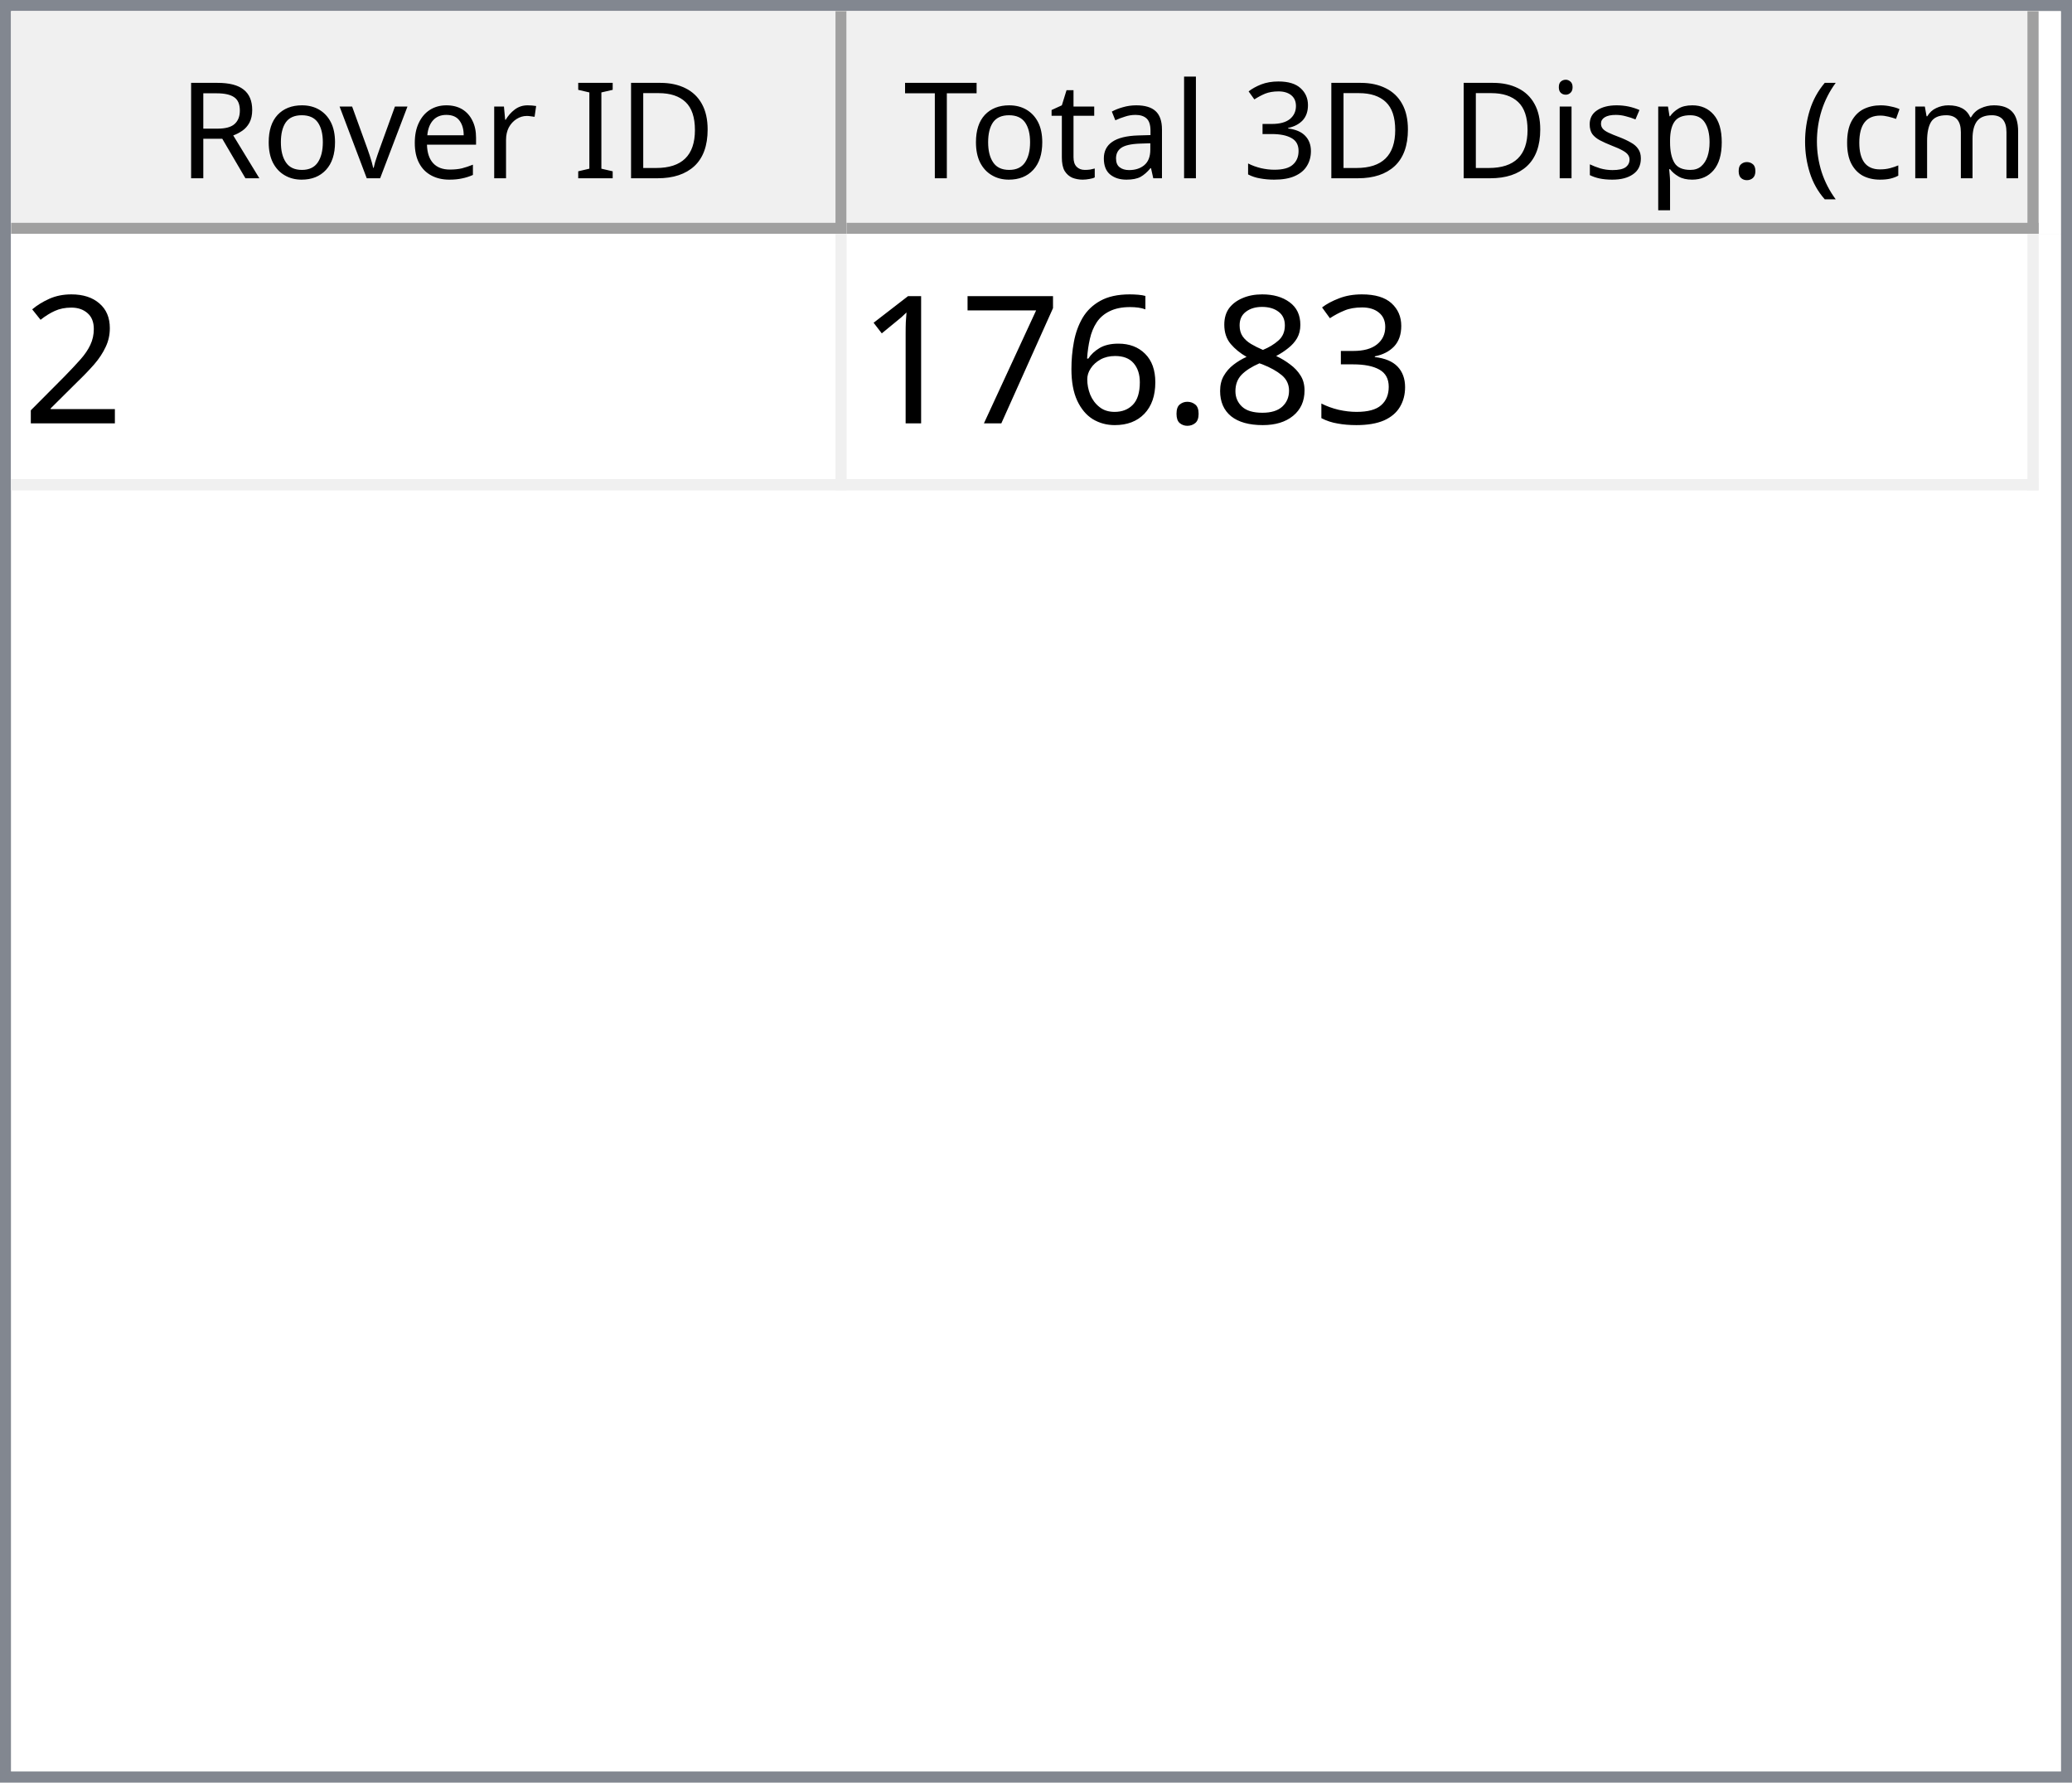
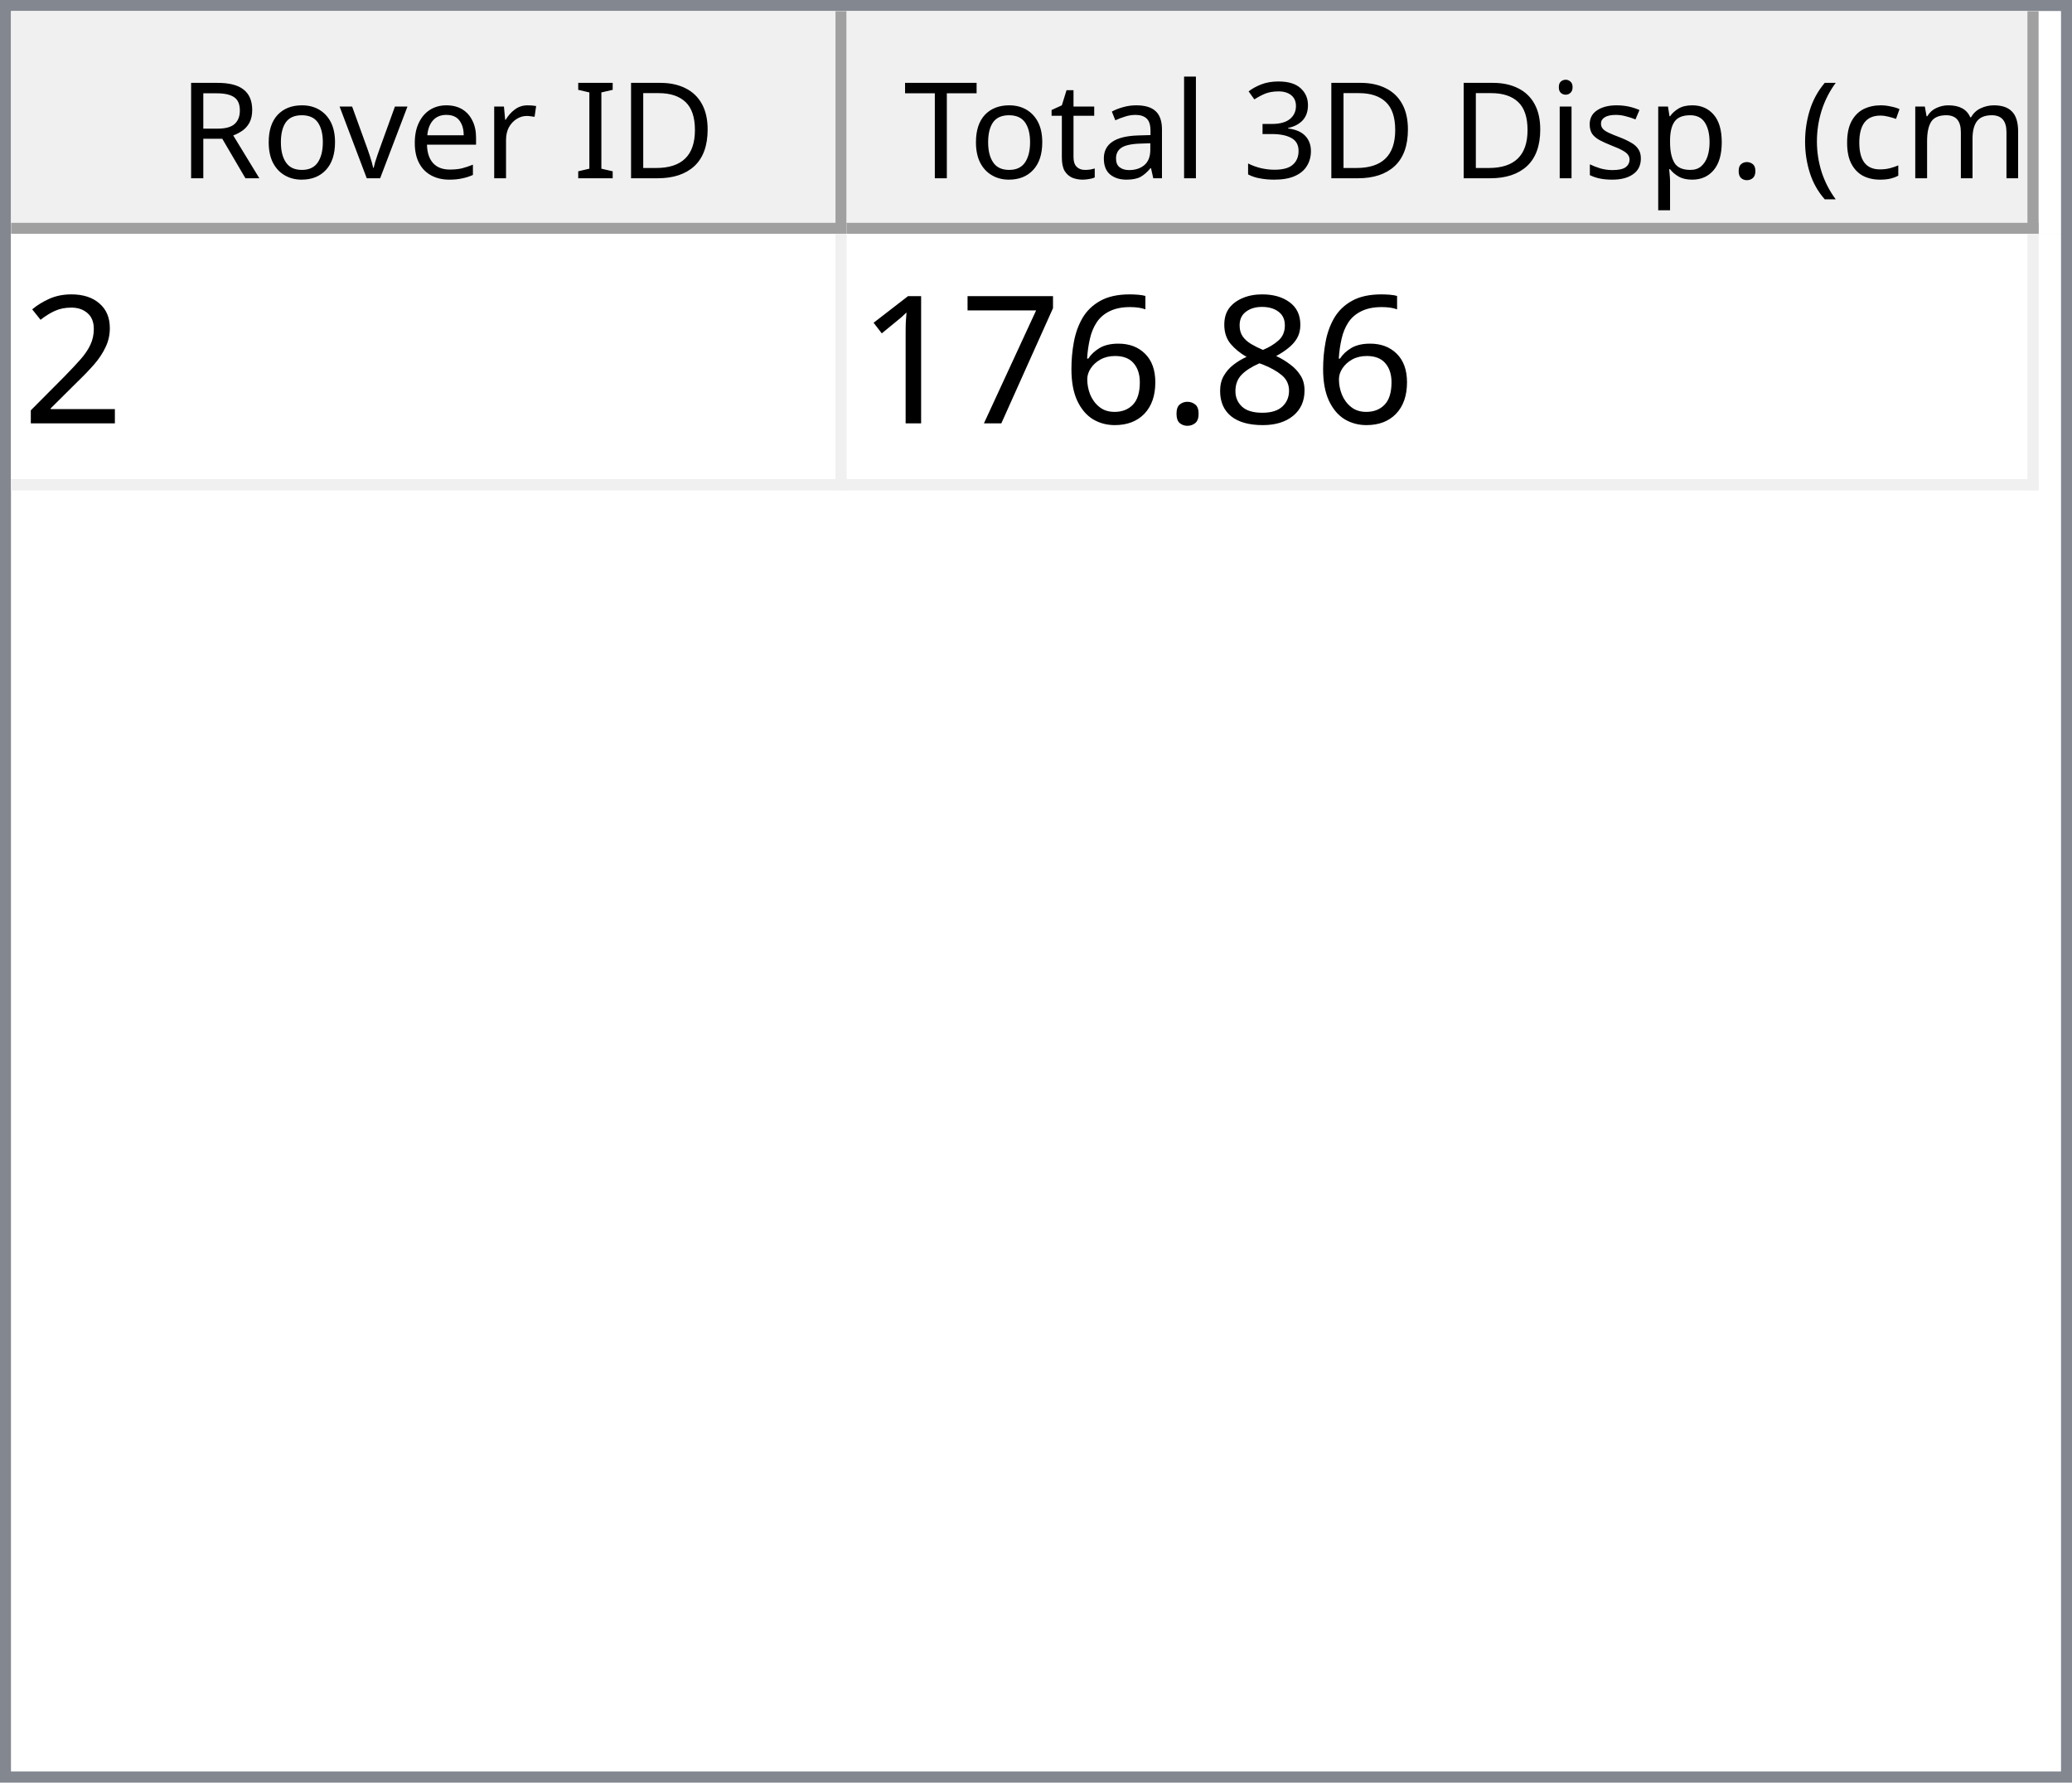
<svg xmlns="http://www.w3.org/2000/svg" style="fill-opacity:1; color-rendering:auto; color-interpolation:auto; text-rendering:auto; stroke:black; stroke-linecap:square; stroke-miterlimit:10; shape-rendering:auto; stroke-opacity:1; fill:black; stroke-dasharray:none; font-weight:normal; stroke-width:1; font-family:'Dialog'; font-style:normal; stroke-linejoin:miter; font-size:12px; stroke-dashoffset:0; image-rendering:auto;" width="186" height="160">
  <defs id="genericDefs" />
  <g>
    <defs id="defs1">
      <clipPath clipPathUnits="userSpaceOnUse" id="clipPath1">
        <path d="M0 0 L186 0 L186 160 L0 160 L0 0 Z" />
      </clipPath>
      <clipPath clipPathUnits="userSpaceOnUse" id="clipPath2">
        <path d="M0 0 L0 160 L186 160 L186 0 Z" />
      </clipPath>
      <clipPath clipPathUnits="userSpaceOnUse" id="clipPath3">
        <path d="M0 0 L0 20 L184 20 L184 0 Z" />
      </clipPath>
      <clipPath clipPathUnits="userSpaceOnUse" id="clipPath4">
        <path d="M0 0 L0 20 L75 20 L75 0 Z" />
      </clipPath>
      <clipPath clipPathUnits="userSpaceOnUse" id="clipPath5">
        <path d="M1 1 L1 19 L74 19 L74 1 Z" />
      </clipPath>
      <clipPath clipPathUnits="userSpaceOnUse" id="clipPath6">
        <path d="M0 0 L0 18 L73 18 L73 0 Z" />
      </clipPath>
      <clipPath clipPathUnits="userSpaceOnUse" id="clipPath7">
        <path d="M-0.5 -0.5 L-0.5 19.5 L74.5 19.5 L74.5 -0.5 Z" />
      </clipPath>
      <clipPath clipPathUnits="userSpaceOnUse" id="clipPath8">
        <path d="M0 0 L0 20 L107 20 L107 0 Z" />
      </clipPath>
      <clipPath clipPathUnits="userSpaceOnUse" id="clipPath9">
        <path d="M1 1 L1 19 L106 19 L106 1 Z" />
      </clipPath>
      <clipPath clipPathUnits="userSpaceOnUse" id="clipPath10">
        <path d="M0 0 L0 18 L105 18 L105 0 Z" />
      </clipPath>
      <clipPath clipPathUnits="userSpaceOnUse" id="clipPath11">
        <path d="M-0.5 -0.5 L-0.5 19.5 L106.5 19.5 L106.5 -0.5 Z" />
      </clipPath>
      <clipPath clipPathUnits="userSpaceOnUse" id="clipPath12">
        <path d="M0 0 L0 138 L184 138 L184 0 Z" />
      </clipPath>
      <clipPath clipPathUnits="userSpaceOnUse" id="clipPath13">
        <path d="M0 0 L0 23 L182 23 L182 0 Z" />
      </clipPath>
      <clipPath clipPathUnits="userSpaceOnUse" id="clipPath14">
        <path d="M-0.5 -0.5 L-0.5 22.5 L181.5 22.5 L181.5 -0.5 Z" />
      </clipPath>
      <clipPath clipPathUnits="userSpaceOnUse" id="clipPath15">
        <path d="M0 0 L0 22 L74 22 L74 0 Z" />
      </clipPath>
      <clipPath clipPathUnits="userSpaceOnUse" id="clipPath16">
        <path d="M0 0 L0 22 L106 22 L106 0 Z" />
      </clipPath>
      <font horiz-adv-x="64.551" id="font1">
        <font-face ascent="107.91" descent="25.098" units-per-em="100" style="font-style:normal; font-family:Segoe UI; font-weight:normal;" />
        <missing-glyph horiz-adv-x="64.551" d="M8.109 0 L8.109 68.266 L56.453 68.266 L56.453 0 L8.109 0 ZM15.328 7.234 L49.219 7.234 L49.219 61.031 L15.328 61.031 L15.328 7.234 Z" />
        <glyph unicode="D" horiz-adv-x="70.117" d="M9.188 0 L9.188 70.016 L28.516 70.016 Q65.531 70.016 65.531 35.891 Q65.531 19.672 55.25 9.836 Q44.969 0 27.734 0 L9.188 0 ZM17.391 62.594 L17.391 7.422 L27.828 7.422 Q41.609 7.422 49.273 14.797 Q56.938 22.172 56.938 35.688 Q56.938 62.594 28.328 62.594 L17.391 62.594 Z" />
        <glyph unicode="I" horiz-adv-x="26.611" d="M17.391 0 L9.188 0 L9.188 70.016 L17.391 70.016 L17.391 0 Z" />
        <glyph unicode=" " horiz-adv-x="27.393" d="" />
        <glyph unicode="r" horiz-adv-x="34.766" d="M34.188 41.891 Q32.078 43.5 28.125 43.5 Q23 43.5 19.555 38.672 Q16.109 33.844 16.109 25.484 L16.109 0 L8.109 0 L8.109 50 L16.109 50 L16.109 39.703 L16.312 39.703 Q18.016 44.969 21.531 47.922 Q25.047 50.875 29.391 50.875 Q32.516 50.875 34.188 50.203 L34.188 41.891 Z" />
        <glyph unicode="e" horiz-adv-x="52.295" d="M48.297 23 L12.984 23 Q13.188 14.656 17.484 10.109 Q21.781 5.562 29.297 5.562 Q37.75 5.562 44.828 11.141 L44.828 3.609 Q38.234 -1.172 27.391 -1.172 Q16.797 -1.172 10.742 5.641 Q4.688 12.453 4.688 24.812 Q4.688 36.469 11.305 43.82 Q17.922 51.172 27.734 51.172 Q37.547 51.172 42.922 44.828 Q48.297 38.484 48.297 27.203 L48.297 23 ZM40.094 29.781 Q40.047 36.719 36.75 40.578 Q33.453 44.438 27.594 44.438 Q21.922 44.438 17.969 40.383 Q14.016 36.328 13.094 29.781 L40.094 29.781 Z" />
        <glyph unicode="v" horiz-adv-x="47.9" d="M47.406 50 L27.484 0 L19.625 0 L0.688 50 L9.469 50 L22.172 13.672 Q23.578 9.672 23.922 6.688 L24.125 6.688 Q24.609 10.453 25.688 13.484 L38.969 50 L47.406 50 Z" />
        <glyph unicode="o" horiz-adv-x="58.594" d="M29 -1.172 Q17.922 -1.172 11.305 5.836 Q4.688 12.844 4.688 24.422 Q4.688 37.016 11.57 44.094 Q18.453 51.172 30.172 51.172 Q41.359 51.172 47.633 44.289 Q53.906 37.406 53.906 25.203 Q53.906 13.234 47.141 6.031 Q40.375 -1.172 29 -1.172 ZM29.594 44.438 Q21.875 44.438 17.383 39.188 Q12.891 33.938 12.891 24.703 Q12.891 15.828 17.43 10.695 Q21.969 5.562 29.594 5.562 Q37.359 5.562 41.531 10.594 Q45.703 15.625 45.703 24.906 Q45.703 34.281 41.531 39.359 Q37.359 44.438 29.594 44.438 Z" />
        <glyph unicode="R" horiz-adv-x="59.814" d="M59.375 0 L49.609 0 L37.891 19.625 Q36.281 22.359 34.766 24.289 Q33.25 26.219 31.664 27.438 Q30.078 28.656 28.25 29.219 Q26.422 29.781 24.125 29.781 L17.391 29.781 L17.391 0 L9.188 0 L9.188 70.016 L30.078 70.016 Q34.672 70.016 38.555 68.867 Q42.438 67.719 45.289 65.375 Q48.141 63.031 49.758 59.547 Q51.375 56.062 51.375 51.375 Q51.375 47.703 50.273 44.656 Q49.172 41.609 47.148 39.211 Q45.125 36.812 42.266 35.133 Q39.406 33.453 35.844 32.516 L35.844 32.328 Q37.594 31.547 38.891 30.547 Q40.188 29.547 41.359 28.18 Q42.531 26.812 43.68 25.078 Q44.828 23.344 46.234 21.047 L59.375 0 ZM17.391 62.594 L17.391 37.203 L28.516 37.203 Q31.594 37.203 34.203 38.133 Q36.812 39.062 38.719 40.797 Q40.625 42.531 41.703 45.047 Q42.781 47.562 42.781 50.688 Q42.781 56.297 39.141 59.445 Q35.5 62.594 28.609 62.594 L17.391 62.594 Z" />
        <glyph unicode=")" horiz-adv-x="30.176" d="M8.297 -15.922 L1.172 -15.922 Q16.406 2.344 16.406 26.812 Q16.406 51.469 1.078 70.016 L8.297 70.016 Q23.531 52.156 23.531 26.703 Q23.531 1.375 8.297 -15.922 Z" />
        <glyph unicode="m" horiz-adv-x="86.133" d="M79.109 0 L71.094 0 L71.094 28.719 Q71.094 37.016 68.531 40.727 Q65.969 44.438 59.906 44.438 Q54.781 44.438 51.195 39.75 Q47.609 35.062 47.609 28.516 L47.609 0 L39.594 0 L39.594 29.688 Q39.594 44.438 28.219 44.438 Q22.953 44.438 19.531 40.016 Q16.109 35.594 16.109 28.516 L16.109 0 L8.109 0 L8.109 50 L16.109 50 L16.109 42.094 L16.312 42.094 Q21.625 51.172 31.844 51.172 Q36.969 51.172 40.773 48.312 Q44.578 45.453 46 40.828 Q51.562 51.172 62.594 51.172 Q79.109 51.172 79.109 30.812 L79.109 0 Z" />
        <glyph unicode="c" horiz-adv-x="46.191" d="M42.188 2.297 Q36.422 -1.172 28.516 -1.172 Q17.828 -1.172 11.258 5.789 Q4.688 12.75 4.688 23.828 Q4.688 36.188 11.766 43.68 Q18.844 51.172 30.672 51.172 Q37.25 51.172 42.281 48.734 L42.281 40.531 Q36.719 44.438 30.375 44.438 Q22.703 44.438 17.797 38.945 Q12.891 33.453 12.891 24.516 Q12.891 15.719 17.508 10.641 Q22.125 5.562 29.891 5.562 Q36.422 5.562 42.188 9.906 L42.188 2.297 Z" />
        <glyph unicode="(" horiz-adv-x="30.176" d="M29.109 -15.922 L21.969 -15.922 Q6.844 1.375 6.844 26.703 Q6.844 52.156 21.969 70.016 L29.203 70.016 Q13.875 51.469 13.875 26.812 Q13.875 2.344 29.109 -15.922 Z" />
        <glyph unicode="." horiz-adv-x="21.68" d="M10.891 -1.078 Q8.641 -1.078 7.055 0.539 Q5.469 2.156 5.469 4.391 Q5.469 6.641 7.055 8.273 Q8.641 9.906 10.891 9.906 Q13.188 9.906 14.797 8.273 Q16.406 6.641 16.406 4.391 Q16.406 2.156 14.797 0.539 Q13.188 -1.078 10.891 -1.078 Z" />
        <glyph unicode="p" horiz-adv-x="58.789" d="M16.312 7.234 L16.109 7.234 L16.109 -23 L8.109 -23 L8.109 50 L16.109 50 L16.109 41.219 L16.312 41.219 Q22.219 51.172 33.594 51.172 Q43.266 51.172 48.688 44.461 Q54.109 37.75 54.109 26.469 Q54.109 13.922 48 6.375 Q41.891 -1.172 31.297 -1.172 Q21.578 -1.172 16.312 7.234 ZM16.109 27.391 L16.109 20.406 Q16.109 14.203 20.141 9.883 Q24.172 5.562 30.375 5.562 Q37.641 5.562 41.773 11.133 Q45.906 16.703 45.906 26.609 Q45.906 34.969 42.047 39.703 Q38.188 44.438 31.594 44.438 Q24.609 44.438 20.359 39.578 Q16.109 34.719 16.109 27.391 Z" />
        <glyph unicode="s" horiz-adv-x="42.432" d="M5.078 1.812 L5.078 10.406 Q11.625 5.562 19.484 5.562 Q30.031 5.562 30.031 12.594 Q30.031 14.594 29.125 15.992 Q28.219 17.391 26.68 18.461 Q25.141 19.531 23.07 20.383 Q21 21.234 18.609 22.172 Q15.281 23.484 12.766 24.828 Q10.25 26.172 8.57 27.859 Q6.891 29.547 6.031 31.695 Q5.172 33.844 5.172 36.719 Q5.172 40.234 6.789 42.945 Q8.406 45.656 11.086 47.484 Q13.766 49.312 17.211 50.242 Q20.656 51.172 24.312 51.172 Q30.812 51.172 35.938 48.922 L35.938 40.828 Q30.422 44.438 23.25 44.438 Q21 44.438 19.195 43.922 Q17.391 43.406 16.094 42.477 Q14.797 41.547 14.086 40.258 Q13.375 38.969 13.375 37.406 Q13.375 35.453 14.086 34.133 Q14.797 32.812 16.164 31.789 Q17.531 30.766 19.484 29.938 Q21.438 29.109 23.922 28.125 Q27.25 26.859 29.883 25.516 Q32.516 24.172 34.375 22.484 Q36.234 20.797 37.234 18.602 Q38.234 16.406 38.234 13.375 Q38.234 9.672 36.602 6.938 Q34.969 4.203 32.234 2.398 Q29.5 0.594 25.93 -0.289 Q22.359 -1.172 18.453 -1.172 Q10.75 -1.172 5.078 1.812 Z" />
        <glyph unicode="i" horiz-adv-x="24.219" d="M12.203 62.703 Q10.062 62.703 8.547 64.164 Q7.031 65.625 7.031 67.875 Q7.031 70.125 8.547 71.609 Q10.062 73.094 12.203 73.094 Q14.406 73.094 15.945 71.609 Q17.484 70.125 17.484 67.875 Q17.484 65.719 15.945 64.211 Q14.406 62.703 12.203 62.703 ZM16.109 0 L8.109 0 L8.109 50 L16.109 50 L16.109 0 Z" />
        <glyph unicode="3" horiz-adv-x="53.906" d="M46.531 19.828 Q46.531 15.094 44.75 11.211 Q42.969 7.328 39.719 4.57 Q36.469 1.812 31.93 0.297 Q27.391 -1.219 21.922 -1.219 Q11.922 -1.219 6 2.594 L6 11.188 Q13.094 5.609 22.219 5.609 Q25.875 5.609 28.828 6.539 Q31.781 7.469 33.906 9.227 Q36.031 10.984 37.18 13.477 Q38.328 15.969 38.328 19.094 Q38.328 32.812 18.797 32.812 L12.984 32.812 L12.984 39.594 L18.5 39.594 Q35.797 39.594 35.797 52.484 Q35.797 64.406 22.609 64.406 Q15.188 64.406 8.688 59.422 L8.688 67.188 Q15.375 71.188 24.609 71.188 Q29 71.188 32.57 69.969 Q36.141 68.75 38.68 66.555 Q41.219 64.359 42.609 61.281 Q44 58.203 44 54.5 Q44 40.672 30.031 36.719 L30.031 36.531 Q33.594 36.141 36.625 34.797 Q39.656 33.453 41.852 31.305 Q44.047 29.156 45.289 26.25 Q46.531 23.344 46.531 19.828 Z" />
        <glyph unicode="l" horiz-adv-x="24.219" d="M16.109 0 L8.109 0 L8.109 74.031 L16.109 74.031 L16.109 0 Z" />
        <glyph unicode="a" horiz-adv-x="50.879" d="M43.891 0 L35.891 0 L35.891 7.812 L35.688 7.812 Q30.469 -1.172 20.312 -1.172 Q12.844 -1.172 8.617 2.781 Q4.391 6.734 4.391 13.281 Q4.391 27.297 20.906 29.594 L35.891 31.688 Q35.891 44.438 25.594 44.438 Q16.547 44.438 9.281 38.281 L9.281 46.484 Q16.656 51.172 26.266 51.172 Q43.891 51.172 43.891 32.516 L43.891 0 ZM35.891 25.297 L23.828 23.641 Q18.266 22.859 15.43 20.875 Q12.594 18.891 12.594 13.875 Q12.594 10.203 15.211 7.883 Q17.828 5.562 22.172 5.562 Q28.125 5.562 32.008 9.742 Q35.891 13.922 35.891 20.312 L35.891 25.297 Z" />
        <glyph unicode="t" horiz-adv-x="33.887" d="M31.297 0.484 Q28.469 -1.078 23.828 -1.078 Q10.688 -1.078 10.688 13.578 L10.688 43.172 L2.094 43.172 L2.094 50 L10.688 50 L10.688 62.203 L18.703 64.797 L18.703 50 L31.297 50 L31.297 43.172 L18.703 43.172 L18.703 14.984 Q18.703 9.969 20.414 7.82 Q22.125 5.672 26.078 5.672 Q29.109 5.672 31.297 7.328 L31.297 0.484 Z" />
        <glyph unicode="T" horiz-adv-x="52.393" d="M50.594 62.594 L30.375 62.594 L30.375 0 L22.172 0 L22.172 62.594 L2 62.594 L2 70.016 L50.594 70.016 L50.594 62.594 Z" />
      </font>
      <font horiz-adv-x="75.0" id="font2">
        <font-face ascent="100.537" descent="21.973" units-per-em="100" style="font-style:normal; font-family:sans-serif; font-weight:normal;" />
        <missing-glyph horiz-adv-x="75.0" d="M12.5 0 L12.5 62.5 L62.5 62.5 L62.5 0 L12.5 0 ZM14.062 1.562 L60.938 1.562 L60.938 60.938 L14.062 60.938 L14.062 1.562 Z" />
        <glyph unicode="2" horiz-adv-x="55.615" d="M50.344 8.453 L50.344 0 L3.031 0 Q2.938 3.172 4.047 6.109 Q5.859 10.938 9.836 15.625 Q13.812 20.312 21.344 26.469 Q33.016 36.031 37.117 41.625 Q41.219 47.219 41.219 52.203 Q41.219 57.422 37.477 61.008 Q33.734 64.594 27.734 64.594 Q21.391 64.594 17.578 60.789 Q13.766 56.984 13.719 50.25 L4.688 51.172 Q5.609 61.281 11.664 66.578 Q17.719 71.875 27.938 71.875 Q38.234 71.875 44.242 66.164 Q50.25 60.453 50.25 52 Q50.25 47.703 48.492 43.555 Q46.734 39.406 42.656 34.812 Q38.578 30.219 29.109 22.219 Q21.188 15.578 18.945 13.211 Q16.703 10.844 15.234 8.453 L50.344 8.453 Z" />
-         <glyph unicode="3" horiz-adv-x="55.615" d="M4.203 18.891 L12.984 20.062 Q14.5 12.594 18.141 9.297 Q21.781 6 27 6 Q33.203 6 37.477 10.297 Q41.75 14.594 41.75 20.953 Q41.75 27 37.797 30.93 Q33.844 34.859 27.734 34.859 Q25.25 34.859 21.531 33.891 L22.516 41.609 Q23.391 41.5 23.922 41.5 Q29.547 41.5 34.039 44.43 Q38.531 47.359 38.531 53.469 Q38.531 58.297 35.258 61.477 Q31.984 64.656 26.812 64.656 Q21.688 64.656 18.266 61.43 Q14.844 58.203 13.875 51.766 L5.078 53.328 Q6.688 62.156 12.398 67.016 Q18.109 71.875 26.609 71.875 Q32.469 71.875 37.398 69.359 Q42.328 66.844 44.945 62.5 Q47.562 58.156 47.562 53.266 Q47.562 48.641 45.07 44.828 Q42.578 41.016 37.703 38.766 Q44.047 37.312 47.562 32.695 Q51.078 28.078 51.078 21.141 Q51.078 11.766 44.242 5.25 Q37.406 -1.266 26.953 -1.266 Q17.531 -1.266 11.305 4.352 Q5.078 9.969 4.203 18.891 Z" />
        <glyph unicode="8" horiz-adv-x="55.615" d="M17.672 38.812 Q12.203 40.828 9.57 44.539 Q6.938 48.25 6.938 53.422 Q6.938 61.234 12.555 66.555 Q18.172 71.875 27.484 71.875 Q36.859 71.875 42.578 66.43 Q48.297 60.984 48.297 53.172 Q48.297 48.188 45.68 44.508 Q43.062 40.828 37.75 38.812 Q44.344 36.672 47.781 31.883 Q51.219 27.094 51.219 20.453 Q51.219 11.281 44.727 5.031 Q38.234 -1.219 27.641 -1.219 Q17.047 -1.219 10.547 5.055 Q4.047 11.328 4.047 20.703 Q4.047 27.688 7.594 32.398 Q11.141 37.109 17.672 38.812 ZM15.922 53.719 Q15.922 48.641 19.195 45.414 Q22.469 42.188 27.688 42.188 Q32.766 42.188 36.016 45.383 Q39.266 48.578 39.266 53.219 Q39.266 58.062 35.914 61.359 Q32.562 64.656 27.594 64.656 Q22.562 64.656 19.242 61.43 Q15.922 58.203 15.922 53.719 ZM13.094 20.656 Q13.094 16.891 14.875 13.375 Q16.656 9.859 20.172 7.93 Q23.688 6 27.734 6 Q34.031 6 38.133 10.055 Q42.234 14.109 42.234 20.359 Q42.234 26.703 38.016 30.859 Q33.797 35.016 27.438 35.016 Q21.234 35.016 17.164 30.914 Q13.094 26.812 13.094 20.656 Z" />
        <glyph unicode="." horiz-adv-x="27.783" d="M9.078 0 L9.078 10.016 L19.094 10.016 L19.094 0 L9.078 0 Z" />
        <glyph unicode="6" horiz-adv-x="55.615" d="M49.75 54.047 L41.016 53.375 Q39.844 58.547 37.703 60.891 Q34.125 64.656 28.906 64.656 Q24.703 64.656 21.531 62.312 Q17.391 59.281 14.992 53.469 Q12.594 47.656 12.5 36.922 Q15.672 41.75 20.266 44.094 Q24.859 46.438 29.891 46.438 Q38.672 46.438 44.852 39.969 Q51.031 33.5 51.031 23.25 Q51.031 16.5 48.125 10.719 Q45.219 4.938 40.141 1.859 Q35.062 -1.219 28.609 -1.219 Q17.625 -1.219 10.695 6.859 Q3.766 14.938 3.766 33.5 Q3.766 54.25 11.422 63.672 Q18.109 71.875 29.438 71.875 Q37.891 71.875 43.289 67.141 Q48.688 62.406 49.75 54.047 ZM13.875 23.188 Q13.875 18.656 15.797 14.508 Q17.719 10.359 21.188 8.18 Q24.656 6 28.469 6 Q34.031 6 38.039 10.492 Q42.047 14.984 42.047 22.703 Q42.047 30.125 38.086 34.398 Q34.125 38.672 28.125 38.672 Q22.172 38.672 18.023 34.398 Q13.875 30.125 13.875 23.188 Z" />
        <glyph unicode="7" horiz-adv-x="55.615" d="M4.734 62.203 L4.734 70.656 L51.078 70.656 L51.078 63.812 Q44.234 56.547 37.523 44.484 Q30.812 32.422 27.156 19.672 Q24.516 10.688 23.781 0 L14.75 0 Q14.891 8.453 18.062 20.414 Q21.234 32.375 27.172 43.484 Q33.109 54.594 39.797 62.203 L4.734 62.203 Z" />
        <glyph unicode="1" horiz-adv-x="55.615" d="M37.25 0 L28.469 0 L28.469 56 Q25.297 52.984 20.141 49.953 Q14.984 46.922 10.891 45.406 L10.891 53.906 Q18.266 57.375 23.781 62.305 Q29.297 67.234 31.594 71.875 L37.25 71.875 L37.25 0 Z" />
      </font>
    </defs>
    <g style="fill:white; stroke:white;">
      <rect x="0" y="0" width="186" style="clip-path:url(#clipPath1); stroke:none;" height="160" />
    </g>
    <g style="fill:white; text-rendering:optimizeSpeed; color-rendering:optimizeSpeed; image-rendering:optimizeSpeed; shape-rendering:crispEdges; stroke:white; color-interpolation:sRGB;">
      <rect x="0" width="186" height="160" y="0" style="stroke:none;" />
      <path style="stroke:none;" d="M0 160 L186 160 L186 0 L0 0 Z" />
    </g>
    <g style="fill:rgb(240,240,240); font-family:'Segoe UI'; stroke:rgb(240,240,240);">
      <rect x="0" y="0" width="186" style="clip-path:url(#clipPath2); stroke:none;" height="160" />
    </g>
    <g style="fill:rgb(130,135,144); font-family:'Segoe UI'; stroke:rgb(130,135,144);">
      <path d="M0 0 L186 0 L186 160 L0 160 L0 0 ZM1 1 L185 1 L185 159 L1 159 L1 1 Z" style="fill-rule:evenodd; clip-path:url(#clipPath2); stroke:none;" />
    </g>
    <g style="fill:white; font-family:'Segoe UI'; stroke:white;" transform="translate(1,1)">
      <rect x="0" y="0" width="184" style="clip-path:url(#clipPath3); stroke:none;" height="20" />
    </g>
    <g style="fill:rgb(240,240,240); font-family:'Segoe UI'; stroke:rgb(240,240,240);" transform="translate(1,1)">
      <rect x="0" y="0" width="75" style="clip-path:url(#clipPath4); stroke:none;" height="20" />
    </g>
    <g style="font-family:'Segoe UI';" transform="translate(2,2)">
      <text x="14" xml:space="preserve" y="14" style="clip-path:url(#clipPath6); stroke:none;">Rover ID</text>
    </g>
    <g style="fill:rgb(160,160,160); font-family:'Segoe UI'; stroke:rgb(160,160,160); stroke-linejoin:bevel;" transform="translate(1.5,1.5)">
      <line x1="74" x2="74" y1="0" style="fill:none; clip-path:url(#clipPath7);" y2="19" />
    </g>
    <g style="fill:rgb(160,160,160); font-family:'Segoe UI'; stroke:rgb(160,160,160); stroke-linejoin:bevel;" transform="matrix(1,0,0,1,1,1) translate(0.5,0.5)">
      <line x1="0" x2="74" y1="19" style="fill:none; clip-path:url(#clipPath7);" y2="19" />
    </g>
    <g style="fill:rgb(240,240,240); font-family:'Segoe UI'; stroke:rgb(240,240,240);" transform="translate(76,1)">
      <rect x="0" y="0" width="107" style="clip-path:url(#clipPath8); stroke:none;" height="20" />
    </g>
    <g style="font-family:'Segoe UI';" transform="translate(77,2)">
      <text x="1" xml:space="preserve" y="14" style="clip-path:url(#clipPath10); stroke:none;"> Total 3D Disp. (cm)</text>
    </g>
    <g style="fill:rgb(160,160,160); font-family:'Segoe UI'; stroke:rgb(160,160,160); stroke-linejoin:bevel;" transform="translate(76.5,1.5)">
      <line x1="106" x2="106" y1="0" style="fill:none; clip-path:url(#clipPath11);" y2="19" />
    </g>
    <g style="fill:rgb(160,160,160); font-family:'Segoe UI'; stroke:rgb(160,160,160); stroke-linejoin:bevel;" transform="matrix(1,0,0,1,76,1) translate(0.5,0.5)">
      <line x1="0" x2="106" y1="19" style="fill:none; clip-path:url(#clipPath11);" y2="19" />
    </g>
    <g style="fill:white; font-family:'Segoe UI'; stroke:white;" transform="translate(1,21)">
      <rect x="0" y="0" width="184" style="clip-path:url(#clipPath12); stroke:none;" height="138" />
    </g>
    <g style="fill:rgb(240,240,240); font-size:16px; font-family:sans-serif; stroke:rgb(240,240,240);" transform="translate(1,21)">
      <rect x="0" y="0" width="182" style="clip-path:url(#clipPath13); stroke:none;" height="23" />
      <line transform="translate(0.5,0.5)" x1="0" x2="181" y1="22" style="clip-path:url(#clipPath14); fill:none; stroke-linejoin:bevel;" y2="22" />
    </g>
    <g transform="matrix(1,0,0,1,1,21) translate(0.5,0.5)" style="fill:rgb(240,240,240); font-size:16px; font-family:sans-serif; stroke:rgb(240,240,240); stroke-linejoin:bevel;">
      <line x1="74" x2="74" y1="0" style="fill:none; clip-path:url(#clipPath14);" y2="22" />
    </g>
    <g transform="matrix(1,0,0,1,1,21) translate(0.5,0.5)" style="fill:rgb(240,240,240); font-size:16px; font-family:sans-serif; stroke:rgb(240,240,240); stroke-linejoin:bevel;">
      <line x1="181" x2="181" y1="0" style="fill:none; clip-path:url(#clipPath14);" y2="22" />
    </g>
    <g style="fill:white; font-size:16px; font-family:sans-serif; stroke:white;" transform="matrix(1,0,0,1,1,21)">
      <rect x="0" y="0" width="74" style="clip-path:url(#clipPath15); stroke:none;" height="22" />
      <text x="1" y="17" style="fill:black; clip-path:url(#clipPath15); stroke:none;" xml:space="preserve">2</text>
    </g>
    <g style="fill:white; font-size:16px; font-family:sans-serif; stroke:white;" transform="matrix(1,0,0,1,1,21) translate(75,0)">
      <rect x="0" y="0" width="106" style="clip-path:url(#clipPath16); stroke:none;" height="22" />
-       <text x="1" y="17" style="fill:black; clip-path:url(#clipPath16); stroke:none;" xml:space="preserve">176.83</text>
+       <text x="1" y="17" style="fill:black; clip-path:url(#clipPath16); stroke:none;" xml:space="preserve">176.86</text>
    </g>
  </g>
</svg>
